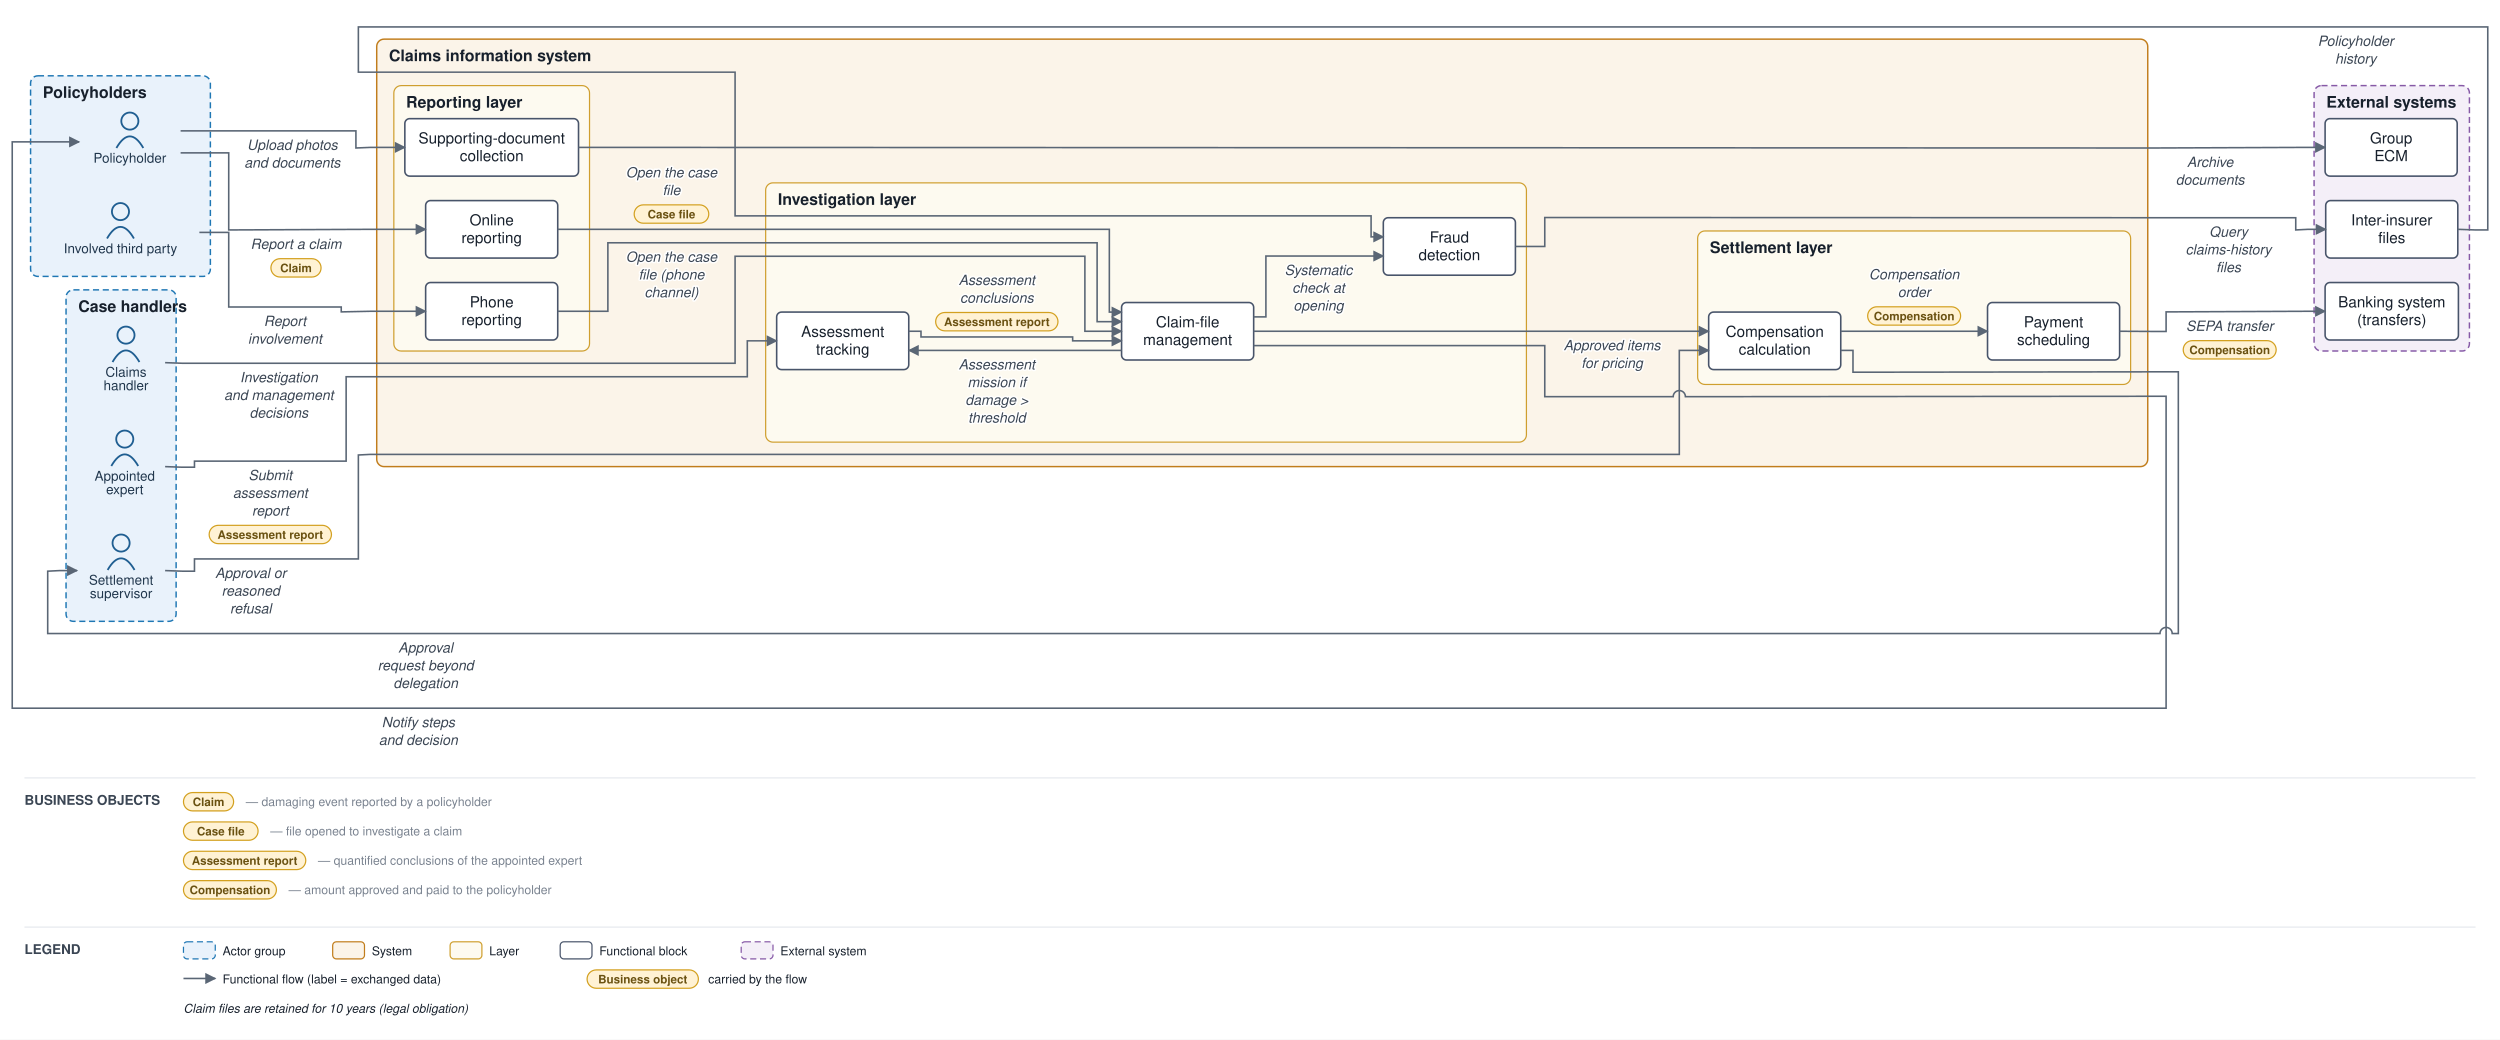
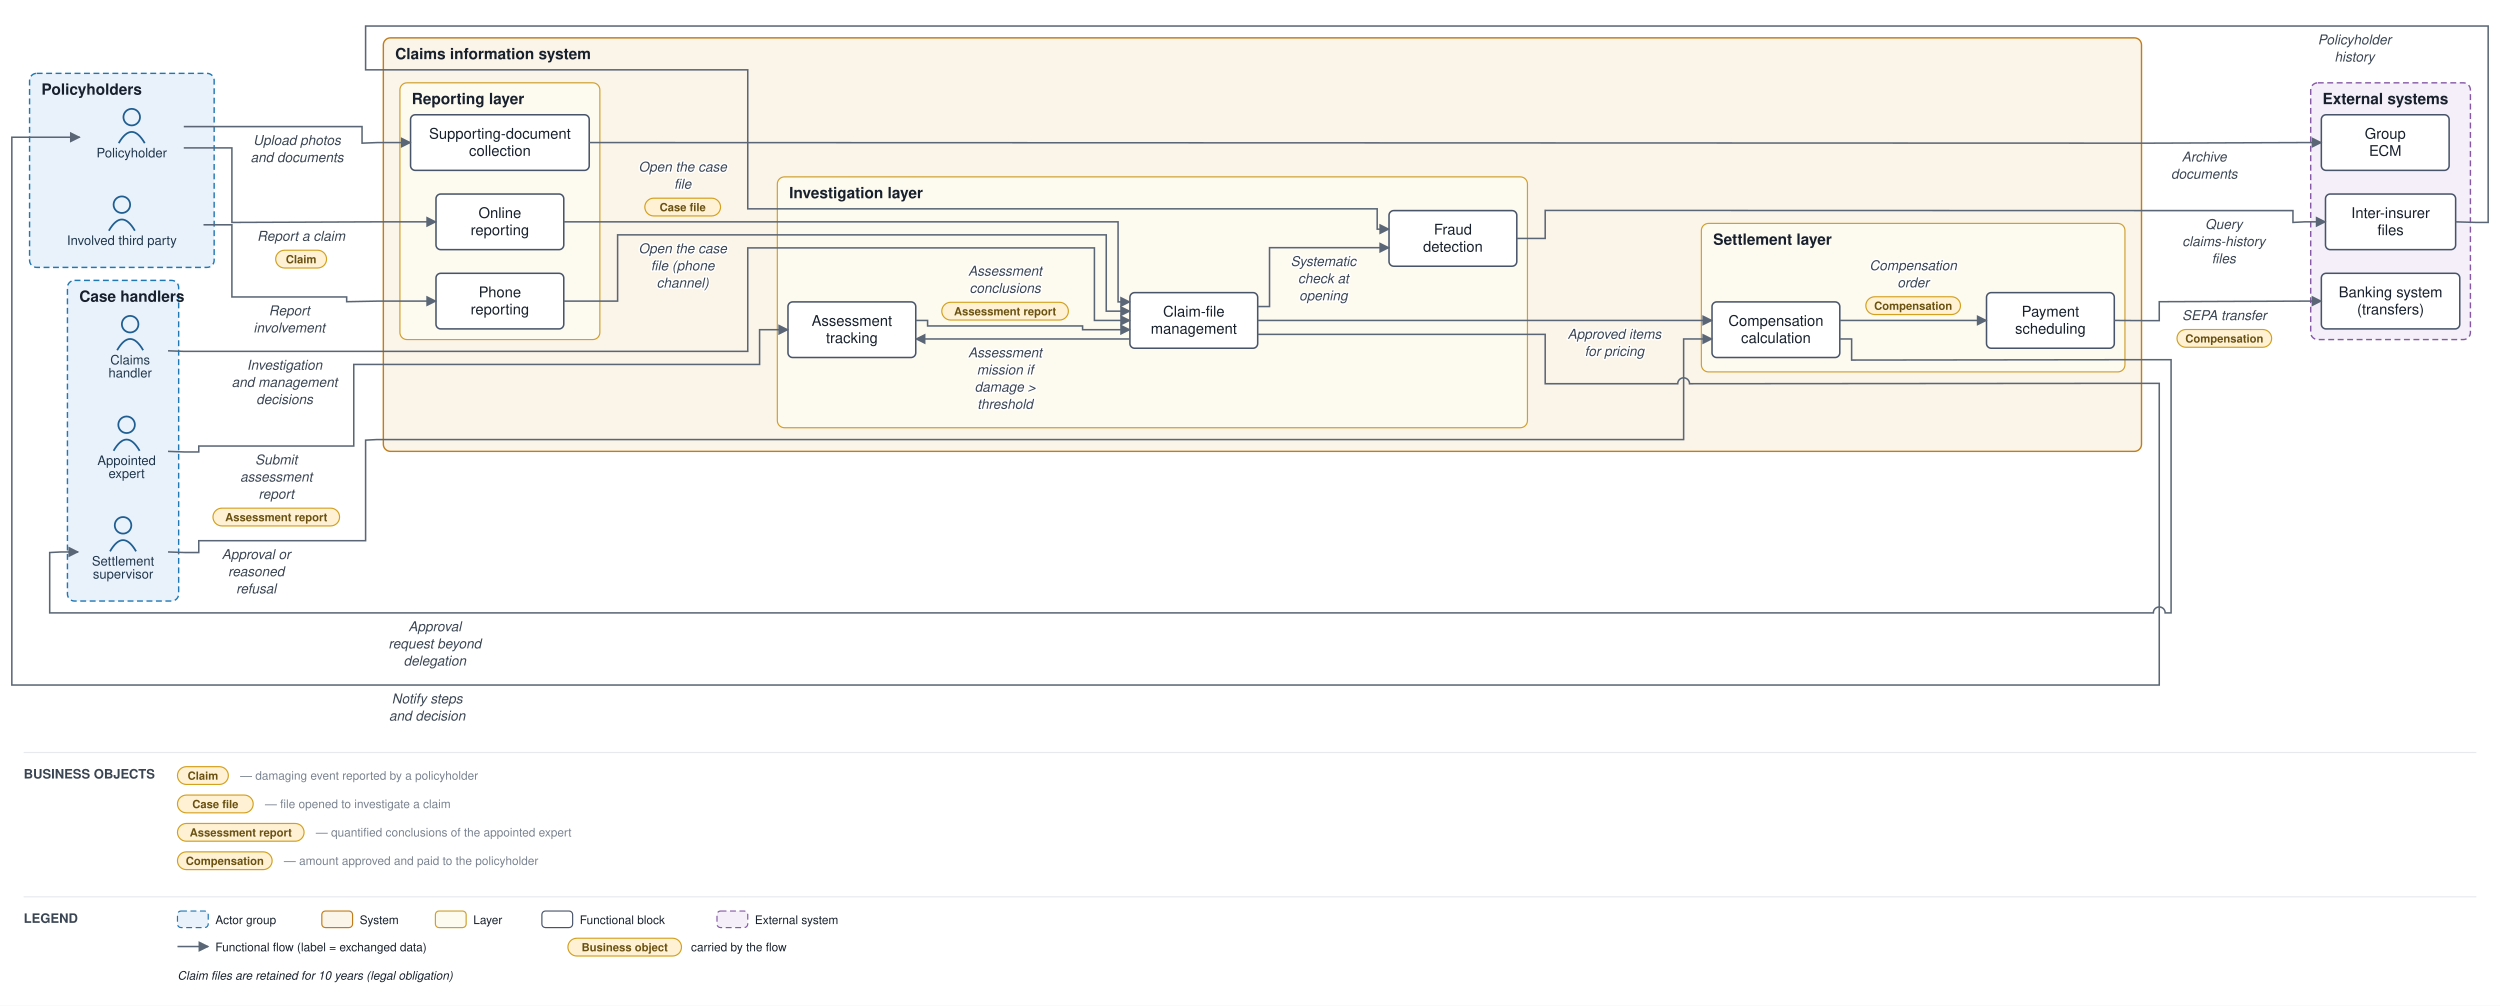
- <svg xmlns="http://www.w3.org/2000/svg" viewBox="0 0 2044 850" font-family="Helvetica,Arial,sans-serif">
+ <svg xmlns="http://www.w3.org/2000/svg" viewBox="0 0 2113 850" font-family="Helvetica,Arial,sans-serif">
  <defs>
    <marker id="arr" viewBox="0 0 10 10" refX="9" refY="5" markerWidth="7" markerHeight="7" orient="auto-start-reverse">
      <path d="M0,0 L10,5 L0,10 z" fill="#5a6675" />
    </marker>
  </defs>
-   <rect width="2044" height="850" fill="#ffffff" />
-   <rect x="25" y="62" width="147" height="164" rx="6" fill="#e9f2fb" stroke="#1f77b4" stroke-width="1.2" stroke-dasharray="5 3" />
+   <rect width="2113" height="850" fill="#ffffff" />
+   <rect x="25" y="62" width="156" height="164" rx="6" fill="#e9f2fb" stroke="#1f77b4" stroke-width="1.2" stroke-dasharray="5 3" />
  <text x="35" y="80" font-size="13" font-weight="bold" fill="#17202c">Policyholders</text>
-   <rect x="54" y="237" width="90" height="271" rx="6" fill="#e9f2fb" stroke="#1f77b4" stroke-width="1.2" stroke-dasharray="5 3" />
-   <text x="64" y="255" font-size="13" font-weight="bold" fill="#17202c">Case handlers</text>
-   <rect x="308" y="32" width="1448" height="349.5" rx="6" fill="#fbf4e9" stroke="#c17d1c" stroke-width="1.2" />
-   <text x="318" y="50" font-size="13" font-weight="bold" fill="#17202c">Claims information system</text>
-   <rect x="322" y="70" width="160" height="217" rx="6" fill="#fdfaf0" stroke="#cf9f2f" stroke-width="1" />
-   <text x="332" y="88" font-size="13" font-weight="bold" fill="#17202c">Reporting layer</text>
-   <rect x="626" y="149.5" width="622" height="212" rx="6" fill="#fdfaf0" stroke="#cf9f2f" stroke-width="1" />
-   <text x="636" y="167.5" font-size="13" font-weight="bold" fill="#17202c">Investigation layer</text>
-   <rect x="1388" y="188.833" width="354" height="125.5" rx="6" fill="#fdfaf0" stroke="#cf9f2f" stroke-width="1" />
-   <text x="1398" y="206.833" font-size="13" font-weight="bold" fill="#17202c">Settlement layer</text>
-   <rect x="1892" y="70" width="127" height="217" rx="6" fill="#f4eff8" stroke="#8659a6" stroke-width="1.2" stroke-dasharray="5 3" />
-   <text x="1902" y="88" font-size="13" font-weight="bold" fill="#17202c">External systems</text>
-   <circle cx="106.167" cy="99" r="7" fill="none" stroke="#1f5e91" stroke-width="1.5" />
-   <path d="M 95.167 121 q 11 -19 22 0" fill="none" stroke="#1f5e91" stroke-width="1.5" />
-   <text x="106.167" y="133" font-size="11" text-anchor="middle" fill="#20364c">Policyholder</text>
-   <circle cx="98.5" cy="173" r="7" fill="none" stroke="#1f5e91" stroke-width="1.5" />
-   <path d="M 87.5 195 q 11 -19 22 0" fill="none" stroke="#1f5e91" stroke-width="1.5" />
-   <text x="98.5" y="207" font-size="11" text-anchor="middle" fill="#20364c">Involved third party</text>
-   <circle cx="103" cy="274" r="7" fill="none" stroke="#1f5e91" stroke-width="1.5" />
-   <path d="M 92 296 q 11 -19 22 0" fill="none" stroke="#1f5e91" stroke-width="1.5" />
-   <text x="103" y="308" font-size="11" text-anchor="middle" fill="#20364c">Claims</text>
-   <text x="103" y="319" font-size="11" text-anchor="middle" fill="#20364c">handler</text>
-   <circle cx="102" cy="359" r="7" fill="none" stroke="#1f5e91" stroke-width="1.5" />
-   <path d="M 91 381 q 11 -19 22 0" fill="none" stroke="#1f5e91" stroke-width="1.5" />
-   <text x="102" y="393" font-size="11" text-anchor="middle" fill="#20364c">Appointed</text>
-   <text x="102" y="404" font-size="11" text-anchor="middle" fill="#20364c">expert</text>
-   <circle cx="99" cy="444" r="7" fill="none" stroke="#1f5e91" stroke-width="1.5" />
-   <path d="M 88 466 q 11 -19 22 0" fill="none" stroke="#1f5e91" stroke-width="1.5" />
-   <text x="99" y="478" font-size="11" text-anchor="middle" fill="#20364c">Settlement</text>
-   <text x="99" y="489" font-size="11" text-anchor="middle" fill="#20364c">supervisor</text>
-   <rect x="348" y="164" width="108" height="47" rx="4" fill="#ffffff" stroke="#48546a" stroke-width="1.3" />
-   <text x="402" y="184.25" font-size="12.5" text-anchor="middle" fill="#17202c">Online</text>
-   <text x="402" y="198.75" font-size="12.5" text-anchor="middle" fill="#17202c">reporting</text>
-   <rect x="348" y="231" width="108" height="47" rx="4" fill="#ffffff" stroke="#48546a" stroke-width="1.3" />
-   <text x="402" y="251.25" font-size="12.5" text-anchor="middle" fill="#17202c">Phone</text>
-   <text x="402" y="265.75" font-size="12.5" text-anchor="middle" fill="#17202c">reporting</text>
-   <rect x="331" y="97" width="142" height="47" rx="4" fill="#ffffff" stroke="#48546a" stroke-width="1.3" />
-   <text x="402" y="117.25" font-size="12.5" text-anchor="middle" fill="#17202c">Supporting-document</text>
-   <text x="402" y="131.75" font-size="12.5" text-anchor="middle" fill="#17202c">collection</text>
-   <rect x="917" y="247.333" width="108" height="47" rx="4" fill="#ffffff" stroke="#48546a" stroke-width="1.3" />
-   <text x="971" y="267.583" font-size="12.5" text-anchor="middle" fill="#17202c">Claim-file</text>
-   <text x="971" y="282.083" font-size="12.5" text-anchor="middle" fill="#17202c">management</text>
-   <rect x="635" y="255.167" width="108" height="47" rx="4" fill="#ffffff" stroke="#48546a" stroke-width="1.3" />
-   <text x="689" y="275.417" font-size="12.5" text-anchor="middle" fill="#17202c">Assessment</text>
-   <text x="689" y="289.917" font-size="12.5" text-anchor="middle" fill="#17202c">tracking</text>
-   <rect x="1131" y="178" width="108" height="47" rx="4" fill="#ffffff" stroke="#48546a" stroke-width="1.3" />
-   <text x="1185" y="198.25" font-size="12.5" text-anchor="middle" fill="#17202c">Fraud</text>
-   <text x="1185" y="212.75" font-size="12.5" text-anchor="middle" fill="#17202c">detection</text>
-   <rect x="1397" y="255.167" width="108" height="47" rx="4" fill="#ffffff" stroke="#48546a" stroke-width="1.3" />
-   <text x="1451" y="275.417" font-size="12.5" text-anchor="middle" fill="#17202c">Compensation</text>
-   <text x="1451" y="289.917" font-size="12.5" text-anchor="middle" fill="#17202c">calculation</text>
-   <rect x="1625" y="247.333" width="108" height="47" rx="4" fill="#ffffff" stroke="#48546a" stroke-width="1.3" />
-   <text x="1679" y="267.583" font-size="12.5" text-anchor="middle" fill="#17202c">Payment</text>
-   <text x="1679" y="282.083" font-size="12.5" text-anchor="middle" fill="#17202c">scheduling</text>
-   <rect x="1901" y="231" width="109" height="47" rx="4" fill="#ffffff" stroke="#48546a" stroke-width="1.3" />
-   <text x="1955.5" y="251.25" font-size="12.5" text-anchor="middle" fill="#17202c">Banking system</text>
-   <text x="1955.5" y="265.75" font-size="12.5" text-anchor="middle" fill="#17202c">(transfers)</text>
-   <rect x="1901.5" y="164" width="108" height="47" rx="4" fill="#ffffff" stroke="#48546a" stroke-width="1.3" />
-   <text x="1955.5" y="184.25" font-size="12.5" text-anchor="middle" fill="#17202c">Inter-insurer</text>
-   <text x="1955.5" y="198.75" font-size="12.5" text-anchor="middle" fill="#17202c">files</text>
-   <rect x="1901" y="97" width="108" height="47" rx="4" fill="#ffffff" stroke="#48546a" stroke-width="1.3" />
-   <text x="1955" y="117.25" font-size="12.5" text-anchor="middle" fill="#17202c">Group</text>
-   <text x="1955" y="131.75" font-size="12.5" text-anchor="middle" fill="#17202c">ECM</text>
-   <path d="M 147.667 125 L 187 125 L 187 188 L 303 187.5 L 348 187.5" fill="none" stroke="#5a6675" stroke-width="1.3" marker-end="url(#arr)" />
-   <text x="242" y="203.5" font-size="11.5" text-anchor="middle" fill="#3a4553" font-style="italic" stroke="#ffffff" stroke-width="2.5" paint-order="stroke" stroke-linejoin="round">Report a claim</text>
-   <rect x="221.5" y="211.5" width="41" height="15" rx="7.5" fill="#fff2d4" stroke="#d3a01f" stroke-width="1" />
-   <text x="242" y="222.5" font-size="9.5" text-anchor="middle" fill="#6a5111" font-weight="bold">Claim</text>
-   <path d="M 163 190 L 187 190 L 187 251 L 279 251 L 279 255 L 303 254.5 L 348 254.5" fill="none" stroke="#5a6675" stroke-width="1.3" marker-end="url(#arr)" />
-   <text x="233" y="266.5" font-size="11.5" text-anchor="middle" fill="#3a4553" font-style="italic" stroke="#ffffff" stroke-width="2.5" paint-order="stroke" stroke-linejoin="round">Report</text>
-   <text x="233" y="281" font-size="11.5" text-anchor="middle" fill="#3a4553" font-style="italic" stroke="#ffffff" stroke-width="2.5" paint-order="stroke" stroke-linejoin="round">involvement</text>
-   <path d="M 147.667 107 L 291 107 L 291 121 L 303 120.5 L 331 120.5" fill="none" stroke="#5a6675" stroke-width="1.3" marker-end="url(#arr)" />
-   <text x="239" y="122.5" font-size="11.5" text-anchor="middle" fill="#3a4553" font-style="italic" stroke="#ffffff" stroke-width="2.5" paint-order="stroke" stroke-linejoin="round">Upload photos</text>
-   <text x="239" y="137" font-size="11.5" text-anchor="middle" fill="#3a4553" font-style="italic" stroke="#ffffff" stroke-width="2.5" paint-order="stroke" stroke-linejoin="round">and documents</text>
-   <path d="M 473 120.5 L 1761 121 L 1887 120.5 L 1901 120.5" fill="none" stroke="#5a6675" stroke-width="1.3" marker-end="url(#arr)" />
-   <text x="1807" y="136.5" font-size="11.5" text-anchor="middle" fill="#3a4553" font-style="italic" stroke="#ffffff" stroke-width="2.5" paint-order="stroke" stroke-linejoin="round">Archive</text>
-   <text x="1807" y="151" font-size="11.5" text-anchor="middle" fill="#3a4553" font-style="italic" stroke="#ffffff" stroke-width="2.5" paint-order="stroke" stroke-linejoin="round">documents</text>
-   <path d="M 456 187.5 L 907 187.5 L 907 255.167 L 917 255.167" fill="none" stroke="#5a6675" stroke-width="1.3" marker-end="url(#arr)" />
-   <text x="549" y="145" font-size="11.5" text-anchor="middle" fill="#3a4553" font-style="italic" stroke="#ffffff" stroke-width="2.5" paint-order="stroke" stroke-linejoin="round">Open the case</text>
-   <text x="549" y="159.5" font-size="11.5" text-anchor="middle" fill="#3a4553" font-style="italic" stroke="#ffffff" stroke-width="2.5" paint-order="stroke" stroke-linejoin="round">file</text>
-   <rect x="518.5" y="167.5" width="61" height="15" rx="7.5" fill="#fff2d4" stroke="#d3a01f" stroke-width="1" />
-   <text x="549" y="178.5" font-size="9.5" text-anchor="middle" fill="#6a5111" font-weight="bold">Case file</text>
-   <path d="M 456 254.5 L 497 254.5 L 497 198.5 L 897 198.5 L 897 263 L 917 263" fill="none" stroke="#5a6675" stroke-width="1.3" marker-end="url(#arr)" />
-   <text x="549" y="214" font-size="11.5" text-anchor="middle" fill="#3a4553" font-style="italic" stroke="#ffffff" stroke-width="2.5" paint-order="stroke" stroke-linejoin="round">Open the case</text>
-   <text x="549" y="228.5" font-size="11.5" text-anchor="middle" fill="#3a4553" font-style="italic" stroke="#ffffff" stroke-width="2.5" paint-order="stroke" stroke-linejoin="round">file (phone</text>
-   <text x="549" y="243" font-size="11.5" text-anchor="middle" fill="#3a4553" font-style="italic" stroke="#ffffff" stroke-width="2.5" paint-order="stroke" stroke-linejoin="round">channel)</text>
-   <path d="M 1025 259.083 L 1035 259.083 L 1035 209.333 L 1131 209.333" fill="none" stroke="#5a6675" stroke-width="1.3" marker-end="url(#arr)" />
-   <text x="1078" y="224.833" font-size="11.5" text-anchor="middle" fill="#3a4553" font-style="italic" stroke="#ffffff" stroke-width="2.5" paint-order="stroke" stroke-linejoin="round">Systematic</text>
-   <text x="1078" y="239.333" font-size="11.5" text-anchor="middle" fill="#3a4553" font-style="italic" stroke="#ffffff" stroke-width="2.5" paint-order="stroke" stroke-linejoin="round">check at</text>
-   <text x="1078" y="253.833" font-size="11.5" text-anchor="middle" fill="#3a4553" font-style="italic" stroke="#ffffff" stroke-width="2.5" paint-order="stroke" stroke-linejoin="round">opening</text>
-   <path d="M 1239 201.5 L 1263 201.5 L 1263 177.833 L 1761 178 L 1877 178 L 1877 188 L 1887 187.5 L 1901.5 187.5" fill="none" stroke="#5a6675" stroke-width="1.3" marker-end="url(#arr)" />
-   <text x="1822" y="193.5" font-size="11.5" text-anchor="middle" fill="#3a4553" font-style="italic" stroke="#ffffff" stroke-width="2.5" paint-order="stroke" stroke-linejoin="round">Query</text>
-   <text x="1822" y="208" font-size="11.5" text-anchor="middle" fill="#3a4553" font-style="italic" stroke="#ffffff" stroke-width="2.5" paint-order="stroke" stroke-linejoin="round">claims-history</text>
-   <text x="1822" y="222.5" font-size="11.5" text-anchor="middle" fill="#3a4553" font-style="italic" stroke="#ffffff" stroke-width="2.5" paint-order="stroke" stroke-linejoin="round">files</text>
-   <path d="M 2009.5 187.5 L 2024 188 L 2034 188 L 2034 22 L 293 22 L 293 59 L 601 59 L 601 176.5 L 1121 176.5 L 1121 193.667 L 1131 193.667" fill="none" stroke="#5a6675" stroke-width="1.3" marker-end="url(#arr)" />
-   <text x="1926" y="37.5" font-size="11.5" text-anchor="middle" fill="#3a4553" font-style="italic" stroke="#ffffff" stroke-width="2.5" paint-order="stroke" stroke-linejoin="round">Policyholder</text>
-   <text x="1926" y="52" font-size="11.5" text-anchor="middle" fill="#3a4553" font-style="italic" stroke="#ffffff" stroke-width="2.5" paint-order="stroke" stroke-linejoin="round">history</text>
-   <path d="M 917 286.5 L 743 286.5" fill="none" stroke="#5a6675" stroke-width="1.3" marker-end="url(#arr)" />
-   <text x="815" y="302" font-size="11.5" text-anchor="middle" fill="#3a4553" font-style="italic" stroke="#ffffff" stroke-width="2.5" paint-order="stroke" stroke-linejoin="round">Assessment</text>
-   <text x="815" y="316.5" font-size="11.5" text-anchor="middle" fill="#3a4553" font-style="italic" stroke="#ffffff" stroke-width="2.5" paint-order="stroke" stroke-linejoin="round">mission if</text>
-   <text x="815" y="331" font-size="11.5" text-anchor="middle" fill="#3a4553" font-style="italic" stroke="#ffffff" stroke-width="2.5" paint-order="stroke" stroke-linejoin="round">damage &gt;</text>
-   <text x="815" y="345.5" font-size="11.5" text-anchor="middle" fill="#3a4553" font-style="italic" stroke="#ffffff" stroke-width="2.5" paint-order="stroke" stroke-linejoin="round">threshold</text>
-   <path d="M 135 381.5 L 149 382 L 159 382 L 159 377 L 283 377 L 283 308 L 611 308 L 611 278.667 L 635 278.667" fill="none" stroke="#5a6675" stroke-width="1.3" marker-end="url(#arr)" />
-   <text x="221" y="392.5" font-size="11.5" text-anchor="middle" fill="#3a4553" font-style="italic" stroke="#ffffff" stroke-width="2.5" paint-order="stroke" stroke-linejoin="round">Submit</text>
-   <text x="221" y="407" font-size="11.5" text-anchor="middle" fill="#3a4553" font-style="italic" stroke="#ffffff" stroke-width="2.5" paint-order="stroke" stroke-linejoin="round">assessment</text>
-   <text x="221" y="421.5" font-size="11.5" text-anchor="middle" fill="#3a4553" font-style="italic" stroke="#ffffff" stroke-width="2.5" paint-order="stroke" stroke-linejoin="round">report</text>
-   <rect x="171" y="429.5" width="100" height="15" rx="7.5" fill="#fff2d4" stroke="#d3a01f" stroke-width="1" />
-   <text x="221" y="440.5" font-size="9.5" text-anchor="middle" fill="#6a5111" font-weight="bold">Assessment report</text>
-   <path d="M 743 270.833 L 753 270.833 L 753 275.5 L 877 275.5 L 877 278.667 L 917 278.667" fill="none" stroke="#5a6675" stroke-width="1.3" marker-end="url(#arr)" />
-   <text x="815" y="233" font-size="11.5" text-anchor="middle" fill="#3a4553" font-style="italic" stroke="#ffffff" stroke-width="2.5" paint-order="stroke" stroke-linejoin="round">Assessment</text>
-   <text x="815" y="247.5" font-size="11.5" text-anchor="middle" fill="#3a4553" font-style="italic" stroke="#ffffff" stroke-width="2.5" paint-order="stroke" stroke-linejoin="round">conclusions</text>
-   <rect x="765" y="255.5" width="100" height="15" rx="7.5" fill="#fff2d4" stroke="#d3a01f" stroke-width="1" />
-   <text x="815" y="266.5" font-size="9.5" text-anchor="middle" fill="#6a5111" font-weight="bold">Assessment report</text>
-   <path d="M 135 296.5 L 149 297 L 601 297 L 601 209.5 L 887 209.5 L 887 270.833 L 917 270.833" fill="none" stroke="#5a6675" stroke-width="1.3" marker-end="url(#arr)" />
-   <text x="228" y="312.5" font-size="11.5" text-anchor="middle" fill="#3a4553" font-style="italic" stroke="#ffffff" stroke-width="2.5" paint-order="stroke" stroke-linejoin="round">Investigation</text>
-   <text x="228" y="327" font-size="11.5" text-anchor="middle" fill="#3a4553" font-style="italic" stroke="#ffffff" stroke-width="2.5" paint-order="stroke" stroke-linejoin="round">and management</text>
-   <text x="228" y="341.5" font-size="11.5" text-anchor="middle" fill="#3a4553" font-style="italic" stroke="#ffffff" stroke-width="2.5" paint-order="stroke" stroke-linejoin="round">decisions</text>
-   <path d="M 1025 270.833 L 1397 270.833" fill="none" stroke="#5a6675" stroke-width="1.3" marker-end="url(#arr)" />
-   <text x="1318" y="286.333" font-size="11.5" text-anchor="middle" fill="#3a4553" font-style="italic" stroke="#ffffff" stroke-width="2.5" paint-order="stroke" stroke-linejoin="round">Approved items</text>
-   <text x="1318" y="300.833" font-size="11.5" text-anchor="middle" fill="#3a4553" font-style="italic" stroke="#ffffff" stroke-width="2.5" paint-order="stroke" stroke-linejoin="round">for pricing</text>
-   <path d="M 1505 286.5 L 1515 286.5 L 1515 304.333 L 1761 304 L 1781 304 L 1781 518 L 1776 518 A 5 5 0 0 0 1766 518 L 39 518 L 39 467 L 49 466.5 L 63 466.5" fill="none" stroke="#5a6675" stroke-width="1.3" marker-end="url(#arr)" />
-   <text x="348" y="533.5" font-size="11.5" text-anchor="middle" fill="#3a4553" font-style="italic" stroke="#ffffff" stroke-width="2.5" paint-order="stroke" stroke-linejoin="round">Approval</text>
-   <text x="348" y="548" font-size="11.5" text-anchor="middle" fill="#3a4553" font-style="italic" stroke="#ffffff" stroke-width="2.5" paint-order="stroke" stroke-linejoin="round">request beyond</text>
-   <text x="348" y="562.5" font-size="11.5" text-anchor="middle" fill="#3a4553" font-style="italic" stroke="#ffffff" stroke-width="2.5" paint-order="stroke" stroke-linejoin="round">delegation</text>
-   <path d="M 135 466.5 L 149 467 L 159 467 L 159 457 L 293 457 L 293 372 L 303 371.5 L 1373 371.5 L 1373 286.5 L 1397 286.5" fill="none" stroke="#5a6675" stroke-width="1.3" marker-end="url(#arr)" />
-   <text x="205" y="472.5" font-size="11.5" text-anchor="middle" fill="#3a4553" font-style="italic" stroke="#ffffff" stroke-width="2.5" paint-order="stroke" stroke-linejoin="round">Approval or</text>
-   <text x="205" y="487" font-size="11.5" text-anchor="middle" fill="#3a4553" font-style="italic" stroke="#ffffff" stroke-width="2.5" paint-order="stroke" stroke-linejoin="round">reasoned</text>
-   <text x="205" y="501.5" font-size="11.5" text-anchor="middle" fill="#3a4553" font-style="italic" stroke="#ffffff" stroke-width="2.5" paint-order="stroke" stroke-linejoin="round">refusal</text>
-   <path d="M 1505 270.833 L 1625 270.833" fill="none" stroke="#5a6675" stroke-width="1.3" marker-end="url(#arr)" />
-   <text x="1565" y="228.333" font-size="11.5" text-anchor="middle" fill="#3a4553" font-style="italic" stroke="#ffffff" stroke-width="2.5" paint-order="stroke" stroke-linejoin="round">Compensation</text>
-   <text x="1565" y="242.833" font-size="11.5" text-anchor="middle" fill="#3a4553" font-style="italic" stroke="#ffffff" stroke-width="2.5" paint-order="stroke" stroke-linejoin="round">order</text>
-   <rect x="1527" y="250.833" width="76" height="15" rx="7.5" fill="#fff2d4" stroke="#d3a01f" stroke-width="1" />
-   <text x="1565" y="261.833" font-size="9.5" text-anchor="middle" fill="#6a5111" font-weight="bold">Compensation</text>
-   <path d="M 1733 270.833 L 1761 271 L 1771 271 L 1771 255 L 1887 254.5 L 1901 254.5" fill="none" stroke="#5a6675" stroke-width="1.3" marker-end="url(#arr)" />
-   <text x="1823" y="270.5" font-size="11.5" text-anchor="middle" fill="#3a4553" font-style="italic" stroke="#ffffff" stroke-width="2.5" paint-order="stroke" stroke-linejoin="round">SEPA transfer</text>
-   <rect x="1785" y="278.5" width="76" height="15" rx="7.5" fill="#fff2d4" stroke="#d3a01f" stroke-width="1" />
-   <text x="1823" y="289.5" font-size="9.5" text-anchor="middle" fill="#6a5111" font-weight="bold">Compensation</text>
-   <path d="M 1025 282.583 L 1263 282.583 L 1263 324.333 L 1368 324.333 A 5 5 0 0 1 1378 324.333 L 1761 324 L 1771 324 L 1771 579 L 10 579 L 10 116 L 64.667 116" fill="none" stroke="#5a6675" stroke-width="1.3" marker-end="url(#arr)" />
-   <text x="342" y="594.5" font-size="11.5" text-anchor="middle" fill="#3a4553" font-style="italic" stroke="#ffffff" stroke-width="2.5" paint-order="stroke" stroke-linejoin="round">Notify steps</text>
-   <text x="342" y="609" font-size="11.5" text-anchor="middle" fill="#3a4553" font-style="italic" stroke="#ffffff" stroke-width="2.5" paint-order="stroke" stroke-linejoin="round">and decision</text>
-   <line x1="20" y1="636" x2="2024" y2="636" stroke="#e6e9ee" stroke-width="1" />
+   <rect x="57" y="237" width="94" height="271" rx="6" fill="#e9f2fb" stroke="#1f77b4" stroke-width="1.2" stroke-dasharray="5 3" />
+   <text x="67" y="255" font-size="13" font-weight="bold" fill="#17202c">Case handlers</text>
+   <rect x="324" y="32" width="1486" height="349.5" rx="6" fill="#fbf4e9" stroke="#c17d1c" stroke-width="1.2" />
+   <text x="334" y="50" font-size="13" font-weight="bold" fill="#17202c">Claims information system</text>
+   <rect x="338" y="70" width="169" height="217" rx="6" fill="#fdfaf0" stroke="#cf9f2f" stroke-width="1" />
+   <text x="348" y="88" font-size="13" font-weight="bold" fill="#17202c">Reporting layer</text>
+   <rect x="657" y="149.5" width="634" height="212" rx="6" fill="#fdfaf0" stroke="#cf9f2f" stroke-width="1" />
+   <text x="667" y="167.5" font-size="13" font-weight="bold" fill="#17202c">Investigation layer</text>
+   <rect x="1438" y="188.833" width="358" height="125.5" rx="6" fill="#fdfaf0" stroke="#cf9f2f" stroke-width="1" />
+   <text x="1448" y="206.833" font-size="13" font-weight="bold" fill="#17202c">Settlement layer</text>
+   <rect x="1953" y="70" width="135" height="217" rx="6" fill="#f4eff8" stroke="#8659a6" stroke-width="1.2" stroke-dasharray="5 3" />
+   <text x="1963" y="88" font-size="13" font-weight="bold" fill="#17202c">External systems</text>
+   <circle cx="111.333" cy="99" r="7" fill="none" stroke="#1f5e91" stroke-width="1.5" />
+   <path d="M 100.333 121 q 11 -19 22 0" fill="none" stroke="#1f5e91" stroke-width="1.5" />
+   <text x="111.333" y="133" font-size="11" text-anchor="middle" fill="#20364c">Policyholder</text>
+   <circle cx="103" cy="173" r="7" fill="none" stroke="#1f5e91" stroke-width="1.5" />
+   <path d="M 92 195 q 11 -19 22 0" fill="none" stroke="#1f5e91" stroke-width="1.5" />
+   <text x="103" y="207" font-size="11" text-anchor="middle" fill="#20364c">Involved third party</text>
+   <circle cx="110" cy="274" r="7" fill="none" stroke="#1f5e91" stroke-width="1.5" />
+   <path d="M 99 296 q 11 -19 22 0" fill="none" stroke="#1f5e91" stroke-width="1.5" />
+   <text x="110" y="308" font-size="11" text-anchor="middle" fill="#20364c">Claims</text>
+   <text x="110" y="319" font-size="11" text-anchor="middle" fill="#20364c">handler</text>
+   <circle cx="107" cy="359" r="7" fill="none" stroke="#1f5e91" stroke-width="1.5" />
+   <path d="M 96 381 q 11 -19 22 0" fill="none" stroke="#1f5e91" stroke-width="1.5" />
+   <text x="107" y="393" font-size="11" text-anchor="middle" fill="#20364c">Appointed</text>
+   <text x="107" y="404" font-size="11" text-anchor="middle" fill="#20364c">expert</text>
+   <circle cx="104" cy="444" r="7" fill="none" stroke="#1f5e91" stroke-width="1.5" />
+   <path d="M 93 466 q 11 -19 22 0" fill="none" stroke="#1f5e91" stroke-width="1.5" />
+   <text x="104" y="478" font-size="11" text-anchor="middle" fill="#20364c">Settlement</text>
+   <text x="104" y="489" font-size="11" text-anchor="middle" fill="#20364c">supervisor</text>
+   <rect x="368.5" y="164" width="108" height="47" rx="4" fill="#ffffff" stroke="#48546a" stroke-width="1.3" />
+   <text x="422.5" y="184.25" font-size="12.5" text-anchor="middle" fill="#17202c">Online</text>
+   <text x="422.5" y="198.75" font-size="12.5" text-anchor="middle" fill="#17202c">reporting</text>
+   <rect x="368.5" y="231" width="108" height="47" rx="4" fill="#ffffff" stroke="#48546a" stroke-width="1.3" />
+   <text x="422.5" y="251.25" font-size="12.5" text-anchor="middle" fill="#17202c">Phone</text>
+   <text x="422.5" y="265.75" font-size="12.5" text-anchor="middle" fill="#17202c">reporting</text>
+   <rect x="347" y="97" width="151" height="47" rx="4" fill="#ffffff" stroke="#48546a" stroke-width="1.3" />
+   <text x="422.5" y="117.25" font-size="12.5" text-anchor="middle" fill="#17202c">Supporting-document</text>
+   <text x="422.5" y="131.75" font-size="12.5" text-anchor="middle" fill="#17202c">collection</text>
+   <rect x="955" y="247.333" width="108" height="47" rx="4" fill="#ffffff" stroke="#48546a" stroke-width="1.3" />
+   <text x="1009" y="267.583" font-size="12.5" text-anchor="middle" fill="#17202c">Claim-file</text>
+   <text x="1009" y="282.083" font-size="12.5" text-anchor="middle" fill="#17202c">management</text>
+   <rect x="666" y="255.167" width="108" height="47" rx="4" fill="#ffffff" stroke="#48546a" stroke-width="1.3" />
+   <text x="720" y="275.417" font-size="12.5" text-anchor="middle" fill="#17202c">Assessment</text>
+   <text x="720" y="289.917" font-size="12.5" text-anchor="middle" fill="#17202c">tracking</text>
+   <rect x="1174" y="178" width="108" height="47" rx="4" fill="#ffffff" stroke="#48546a" stroke-width="1.3" />
+   <text x="1228" y="198.25" font-size="12.5" text-anchor="middle" fill="#17202c">Fraud</text>
+   <text x="1228" y="212.75" font-size="12.5" text-anchor="middle" fill="#17202c">detection</text>
+   <rect x="1447" y="255.167" width="108" height="47" rx="4" fill="#ffffff" stroke="#48546a" stroke-width="1.3" />
+   <text x="1501" y="275.417" font-size="12.5" text-anchor="middle" fill="#17202c">Compensation</text>
+   <text x="1501" y="289.917" font-size="12.5" text-anchor="middle" fill="#17202c">calculation</text>
+   <rect x="1679" y="247.333" width="108" height="47" rx="4" fill="#ffffff" stroke="#48546a" stroke-width="1.3" />
+   <text x="1733" y="267.583" font-size="12.5" text-anchor="middle" fill="#17202c">Payment</text>
+   <text x="1733" y="282.083" font-size="12.5" text-anchor="middle" fill="#17202c">scheduling</text>
+   <rect x="1962" y="231" width="117" height="47" rx="4" fill="#ffffff" stroke="#48546a" stroke-width="1.3" />
+   <text x="2020.5" y="251.25" font-size="12.5" text-anchor="middle" fill="#17202c">Banking system</text>
+   <text x="2020.5" y="265.75" font-size="12.5" text-anchor="middle" fill="#17202c">(transfers)</text>
+   <rect x="1965.5" y="164" width="110" height="47" rx="4" fill="#ffffff" stroke="#48546a" stroke-width="1.3" />
+   <text x="2020.5" y="184.25" font-size="12.5" text-anchor="middle" fill="#17202c">Inter-insurer</text>
+   <text x="2020.5" y="198.75" font-size="12.5" text-anchor="middle" fill="#17202c">files</text>
+   <rect x="1962" y="97" width="108" height="47" rx="4" fill="#ffffff" stroke="#48546a" stroke-width="1.3" />
+   <text x="2016" y="117.25" font-size="12.5" text-anchor="middle" fill="#17202c">Group</text>
+   <text x="2016" y="131.75" font-size="12.5" text-anchor="middle" fill="#17202c">ECM</text>
+   <path d="M 155.333 125 L 196 125 L 196 188 L 319 187.5 L 368.5 187.5" fill="none" stroke="#5a6675" stroke-width="1.3" marker-end="url(#arr)" />
+   <text x="254.5" y="203.5" font-size="11.5" text-anchor="middle" fill="#3a4553" font-style="italic" stroke="#ffffff" stroke-width="2.5" paint-order="stroke" stroke-linejoin="round">Report a claim</text>
+   <rect x="233" y="211.5" width="43" height="15" rx="7.5" fill="#fff2d4" stroke="#d3a01f" stroke-width="1" />
+   <text x="254.5" y="222.5" font-size="9.5" text-anchor="middle" fill="#6a5111" font-weight="bold">Claim</text>
+   <path d="M 172 190 L 196 190 L 196 251 L 293 251 L 293 255 L 319 254.5 L 368.5 254.5" fill="none" stroke="#5a6675" stroke-width="1.3" marker-end="url(#arr)" />
+   <text x="244.5" y="266.5" font-size="11.5" text-anchor="middle" fill="#3a4553" font-style="italic" stroke="#ffffff" stroke-width="2.5" paint-order="stroke" stroke-linejoin="round">Report</text>
+   <text x="244.5" y="281" font-size="11.5" text-anchor="middle" fill="#3a4553" font-style="italic" stroke="#ffffff" stroke-width="2.5" paint-order="stroke" stroke-linejoin="round">involvement</text>
+   <path d="M 155.333 107 L 306 107 L 306 121 L 319 120.5 L 347 120.5" fill="none" stroke="#5a6675" stroke-width="1.3" marker-end="url(#arr)" />
+   <text x="251" y="122.5" font-size="11.5" text-anchor="middle" fill="#3a4553" font-style="italic" stroke="#ffffff" stroke-width="2.5" paint-order="stroke" stroke-linejoin="round">Upload photos</text>
+   <text x="251" y="137" font-size="11.5" text-anchor="middle" fill="#3a4553" font-style="italic" stroke="#ffffff" stroke-width="2.5" paint-order="stroke" stroke-linejoin="round">and documents</text>
+   <path d="M 498 120.5 L 1815 121 L 1948 120.5 L 1962 120.5" fill="none" stroke="#5a6675" stroke-width="1.3" marker-end="url(#arr)" />
+   <text x="1863" y="136.5" font-size="11.5" text-anchor="middle" fill="#3a4553" font-style="italic" stroke="#ffffff" stroke-width="2.5" paint-order="stroke" stroke-linejoin="round">Archive</text>
+   <text x="1863" y="151" font-size="11.5" text-anchor="middle" fill="#3a4553" font-style="italic" stroke="#ffffff" stroke-width="2.5" paint-order="stroke" stroke-linejoin="round">documents</text>
+   <path d="M 476.5 187.5 L 945 187.5 L 945 255.167 L 955 255.167" fill="none" stroke="#5a6675" stroke-width="1.3" marker-end="url(#arr)" />
+   <text x="577" y="145" font-size="11.5" text-anchor="middle" fill="#3a4553" font-style="italic" stroke="#ffffff" stroke-width="2.5" paint-order="stroke" stroke-linejoin="round">Open the case</text>
+   <text x="577" y="159.5" font-size="11.5" text-anchor="middle" fill="#3a4553" font-style="italic" stroke="#ffffff" stroke-width="2.5" paint-order="stroke" stroke-linejoin="round">file</text>
+   <rect x="545" y="167.5" width="64" height="15" rx="7.5" fill="#fff2d4" stroke="#d3a01f" stroke-width="1" />
+   <text x="577" y="178.5" font-size="9.5" text-anchor="middle" fill="#6a5111" font-weight="bold">Case file</text>
+   <path d="M 476.5 254.5 L 522 254.5 L 522 198.5 L 935 198.5 L 935 263 L 955 263" fill="none" stroke="#5a6675" stroke-width="1.3" marker-end="url(#arr)" />
+   <text x="577" y="214" font-size="11.5" text-anchor="middle" fill="#3a4553" font-style="italic" stroke="#ffffff" stroke-width="2.5" paint-order="stroke" stroke-linejoin="round">Open the case</text>
+   <text x="577" y="228.5" font-size="11.5" text-anchor="middle" fill="#3a4553" font-style="italic" stroke="#ffffff" stroke-width="2.5" paint-order="stroke" stroke-linejoin="round">file (phone</text>
+   <text x="577" y="243" font-size="11.5" text-anchor="middle" fill="#3a4553" font-style="italic" stroke="#ffffff" stroke-width="2.5" paint-order="stroke" stroke-linejoin="round">channel)</text>
+   <path d="M 1063 259.083 L 1073 259.083 L 1073 209.333 L 1174 209.333" fill="none" stroke="#5a6675" stroke-width="1.3" marker-end="url(#arr)" />
+   <text x="1118.5" y="224.833" font-size="11.5" text-anchor="middle" fill="#3a4553" font-style="italic" stroke="#ffffff" stroke-width="2.5" paint-order="stroke" stroke-linejoin="round">Systematic</text>
+   <text x="1118.5" y="239.333" font-size="11.5" text-anchor="middle" fill="#3a4553" font-style="italic" stroke="#ffffff" stroke-width="2.5" paint-order="stroke" stroke-linejoin="round">check at</text>
+   <text x="1118.5" y="253.833" font-size="11.5" text-anchor="middle" fill="#3a4553" font-style="italic" stroke="#ffffff" stroke-width="2.5" paint-order="stroke" stroke-linejoin="round">opening</text>
+   <path d="M 1282 201.5 L 1306 201.5 L 1306 177.833 L 1815 178 L 1938 178 L 1938 188 L 1948 187.5 L 1965.5 187.5" fill="none" stroke="#5a6675" stroke-width="1.3" marker-end="url(#arr)" />
+   <text x="1879.5" y="193.5" font-size="11.5" text-anchor="middle" fill="#3a4553" font-style="italic" stroke="#ffffff" stroke-width="2.5" paint-order="stroke" stroke-linejoin="round">Query</text>
+   <text x="1879.5" y="208" font-size="11.5" text-anchor="middle" fill="#3a4553" font-style="italic" stroke="#ffffff" stroke-width="2.5" paint-order="stroke" stroke-linejoin="round">claims-history</text>
+   <text x="1879.5" y="222.5" font-size="11.5" text-anchor="middle" fill="#3a4553" font-style="italic" stroke="#ffffff" stroke-width="2.5" paint-order="stroke" stroke-linejoin="round">files</text>
+   <path d="M 2075.5 187.5 L 2093 188 L 2103 188 L 2103 22 L 309 22 L 309 59 L 632 59 L 632 176.5 L 1164 176.5 L 1164 193.667 L 1174 193.667" fill="none" stroke="#5a6675" stroke-width="1.3" marker-end="url(#arr)" />
+   <text x="1990" y="37.5" font-size="11.5" text-anchor="middle" fill="#3a4553" font-style="italic" stroke="#ffffff" stroke-width="2.5" paint-order="stroke" stroke-linejoin="round">Policyholder</text>
+   <text x="1990" y="52" font-size="11.5" text-anchor="middle" fill="#3a4553" font-style="italic" stroke="#ffffff" stroke-width="2.5" paint-order="stroke" stroke-linejoin="round">history</text>
+   <path d="M 955 286.5 L 774 286.5" fill="none" stroke="#5a6675" stroke-width="1.3" marker-end="url(#arr)" />
+   <text x="849.5" y="302" font-size="11.5" text-anchor="middle" fill="#3a4553" font-style="italic" stroke="#ffffff" stroke-width="2.5" paint-order="stroke" stroke-linejoin="round">Assessment</text>
+   <text x="849.5" y="316.5" font-size="11.5" text-anchor="middle" fill="#3a4553" font-style="italic" stroke="#ffffff" stroke-width="2.5" paint-order="stroke" stroke-linejoin="round">mission if</text>
+   <text x="849.5" y="331" font-size="11.5" text-anchor="middle" fill="#3a4553" font-style="italic" stroke="#ffffff" stroke-width="2.5" paint-order="stroke" stroke-linejoin="round">damage &gt;</text>
+   <text x="849.5" y="345.5" font-size="11.5" text-anchor="middle" fill="#3a4553" font-style="italic" stroke="#ffffff" stroke-width="2.5" paint-order="stroke" stroke-linejoin="round">threshold</text>
+   <path d="M 142 381.5 L 156 382 L 168 382 L 168 377 L 299 377 L 299 308 L 642 308 L 642 278.667 L 666 278.667" fill="none" stroke="#5a6675" stroke-width="1.3" marker-end="url(#arr)" />
+   <text x="233.5" y="392.5" font-size="11.5" text-anchor="middle" fill="#3a4553" font-style="italic" stroke="#ffffff" stroke-width="2.5" paint-order="stroke" stroke-linejoin="round">Submit</text>
+   <text x="233.5" y="407" font-size="11.5" text-anchor="middle" fill="#3a4553" font-style="italic" stroke="#ffffff" stroke-width="2.5" paint-order="stroke" stroke-linejoin="round">assessment</text>
+   <text x="233.5" y="421.5" font-size="11.5" text-anchor="middle" fill="#3a4553" font-style="italic" stroke="#ffffff" stroke-width="2.5" paint-order="stroke" stroke-linejoin="round">report</text>
+   <rect x="180" y="429.5" width="107" height="15" rx="7.5" fill="#fff2d4" stroke="#d3a01f" stroke-width="1" />
+   <text x="233.5" y="440.5" font-size="9.5" text-anchor="middle" fill="#6a5111" font-weight="bold">Assessment report</text>
+   <path d="M 774 270.833 L 784 270.833 L 784 275.5 L 915 275.5 L 915 278.667 L 955 278.667" fill="none" stroke="#5a6675" stroke-width="1.3" marker-end="url(#arr)" />
+   <text x="849.5" y="233" font-size="11.5" text-anchor="middle" fill="#3a4553" font-style="italic" stroke="#ffffff" stroke-width="2.5" paint-order="stroke" stroke-linejoin="round">Assessment</text>
+   <text x="849.5" y="247.5" font-size="11.5" text-anchor="middle" fill="#3a4553" font-style="italic" stroke="#ffffff" stroke-width="2.5" paint-order="stroke" stroke-linejoin="round">conclusions</text>
+   <rect x="796" y="255.5" width="107" height="15" rx="7.5" fill="#fff2d4" stroke="#d3a01f" stroke-width="1" />
+   <text x="849.5" y="266.5" font-size="9.5" text-anchor="middle" fill="#6a5111" font-weight="bold">Assessment report</text>
+   <path d="M 142 296.5 L 156 297 L 632 297 L 632 209.5 L 925 209.5 L 925 270.833 L 955 270.833" fill="none" stroke="#5a6675" stroke-width="1.3" marker-end="url(#arr)" />
+   <text x="240.5" y="312.5" font-size="11.5" text-anchor="middle" fill="#3a4553" font-style="italic" stroke="#ffffff" stroke-width="2.5" paint-order="stroke" stroke-linejoin="round">Investigation</text>
+   <text x="240.5" y="327" font-size="11.5" text-anchor="middle" fill="#3a4553" font-style="italic" stroke="#ffffff" stroke-width="2.5" paint-order="stroke" stroke-linejoin="round">and management</text>
+   <text x="240.5" y="341.5" font-size="11.5" text-anchor="middle" fill="#3a4553" font-style="italic" stroke="#ffffff" stroke-width="2.5" paint-order="stroke" stroke-linejoin="round">decisions</text>
+   <path d="M 1063 270.833 L 1447 270.833" fill="none" stroke="#5a6675" stroke-width="1.3" marker-end="url(#arr)" />
+   <text x="1364.5" y="286.333" font-size="11.5" text-anchor="middle" fill="#3a4553" font-style="italic" stroke="#ffffff" stroke-width="2.5" paint-order="stroke" stroke-linejoin="round">Approved items</text>
+   <text x="1364.5" y="300.833" font-size="11.5" text-anchor="middle" fill="#3a4553" font-style="italic" stroke="#ffffff" stroke-width="2.5" paint-order="stroke" stroke-linejoin="round">for pricing</text>
+   <path d="M 1555 286.5 L 1565 286.5 L 1565 304.333 L 1815 304 L 1835 304 L 1835 518 L 1830 518 A 5 5 0 0 0 1820 518 L 42 518 L 42 467 L 52 466.5 L 66 466.5" fill="none" stroke="#5a6675" stroke-width="1.3" marker-end="url(#arr)" />
+   <text x="367.5" y="533.5" font-size="11.5" text-anchor="middle" fill="#3a4553" font-style="italic" stroke="#ffffff" stroke-width="2.5" paint-order="stroke" stroke-linejoin="round">Approval</text>
+   <text x="367.5" y="548" font-size="11.5" text-anchor="middle" fill="#3a4553" font-style="italic" stroke="#ffffff" stroke-width="2.5" paint-order="stroke" stroke-linejoin="round">request beyond</text>
+   <text x="367.5" y="562.5" font-size="11.5" text-anchor="middle" fill="#3a4553" font-style="italic" stroke="#ffffff" stroke-width="2.5" paint-order="stroke" stroke-linejoin="round">delegation</text>
+   <path d="M 142 466.5 L 156 467 L 168 467 L 168 457 L 309 457 L 309 372 L 319 371.5 L 1423 371.5 L 1423 286.5 L 1447 286.5" fill="none" stroke="#5a6675" stroke-width="1.3" marker-end="url(#arr)" />
+   <text x="216.5" y="472.5" font-size="11.5" text-anchor="middle" fill="#3a4553" font-style="italic" stroke="#ffffff" stroke-width="2.5" paint-order="stroke" stroke-linejoin="round">Approval or</text>
+   <text x="216.5" y="487" font-size="11.5" text-anchor="middle" fill="#3a4553" font-style="italic" stroke="#ffffff" stroke-width="2.5" paint-order="stroke" stroke-linejoin="round">reasoned</text>
+   <text x="216.5" y="501.5" font-size="11.5" text-anchor="middle" fill="#3a4553" font-style="italic" stroke="#ffffff" stroke-width="2.5" paint-order="stroke" stroke-linejoin="round">refusal</text>
+   <path d="M 1555 270.833 L 1679 270.833" fill="none" stroke="#5a6675" stroke-width="1.3" marker-end="url(#arr)" />
+   <text x="1617" y="228.333" font-size="11.5" text-anchor="middle" fill="#3a4553" font-style="italic" stroke="#ffffff" stroke-width="2.5" paint-order="stroke" stroke-linejoin="round">Compensation</text>
+   <text x="1617" y="242.833" font-size="11.5" text-anchor="middle" fill="#3a4553" font-style="italic" stroke="#ffffff" stroke-width="2.5" paint-order="stroke" stroke-linejoin="round">order</text>
+   <rect x="1577" y="250.833" width="80" height="15" rx="7.5" fill="#fff2d4" stroke="#d3a01f" stroke-width="1" />
+   <text x="1617" y="261.833" font-size="9.5" text-anchor="middle" fill="#6a5111" font-weight="bold">Compensation</text>
+   <path d="M 1787 270.833 L 1815 271 L 1825 271 L 1825 255 L 1948 254.5 L 1962 254.5" fill="none" stroke="#5a6675" stroke-width="1.3" marker-end="url(#arr)" />
+   <text x="1880" y="270.5" font-size="11.5" text-anchor="middle" fill="#3a4553" font-style="italic" stroke="#ffffff" stroke-width="2.5" paint-order="stroke" stroke-linejoin="round">SEPA transfer</text>
+   <rect x="1840" y="278.5" width="80" height="15" rx="7.5" fill="#fff2d4" stroke="#d3a01f" stroke-width="1" />
+   <text x="1880" y="289.5" font-size="9.5" text-anchor="middle" fill="#6a5111" font-weight="bold">Compensation</text>
+   <path d="M 1063 282.583 L 1306 282.583 L 1306 324.333 L 1418 324.333 A 5 5 0 0 1 1428 324.333 L 1815 324 L 1825 324 L 1825 579 L 10 579 L 10 116 L 67.333 116" fill="none" stroke="#5a6675" stroke-width="1.3" marker-end="url(#arr)" />
+   <text x="361" y="594.5" font-size="11.5" text-anchor="middle" fill="#3a4553" font-style="italic" stroke="#ffffff" stroke-width="2.5" paint-order="stroke" stroke-linejoin="round">Notify steps</text>
+   <text x="361" y="609" font-size="11.5" text-anchor="middle" fill="#3a4553" font-style="italic" stroke="#ffffff" stroke-width="2.5" paint-order="stroke" stroke-linejoin="round">and decision</text>
+   <line x1="20" y1="636" x2="2093" y2="636" stroke="#e6e9ee" stroke-width="1" />
  <text x="20" y="658" font-size="11" font-weight="bold" fill="#3a4553">BUSINESS OBJECTS</text>
-   <rect x="150" y="648" width="41" height="15" rx="7.5" fill="#fff2d4" stroke="#d3a01f" />
-   <text x="170.5" y="659" font-size="9.5" text-anchor="middle" fill="#6a5111" font-weight="bold">Claim</text>
-   <text x="201" y="659" font-size="10" fill="#79828f">— damaging event reported by a policyholder</text>
-   <rect x="150" y="672" width="61" height="15" rx="7.5" fill="#fff2d4" stroke="#d3a01f" />
-   <text x="180.5" y="683" font-size="9.5" text-anchor="middle" fill="#6a5111" font-weight="bold">Case file</text>
-   <text x="221" y="683" font-size="10" fill="#79828f">— file opened to investigate a claim</text>
-   <rect x="150" y="696" width="100" height="15" rx="7.5" fill="#fff2d4" stroke="#d3a01f" />
-   <text x="200" y="707" font-size="9.5" text-anchor="middle" fill="#6a5111" font-weight="bold">Assessment report</text>
-   <text x="260" y="707" font-size="10" fill="#79828f">— quantified conclusions of the appointed expert</text>
-   <rect x="150" y="720" width="76" height="15" rx="7.5" fill="#fff2d4" stroke="#d3a01f" />
-   <text x="188" y="731" font-size="9.5" text-anchor="middle" fill="#6a5111" font-weight="bold">Compensation</text>
-   <text x="236" y="731" font-size="10" fill="#79828f">— amount approved and paid to the policyholder</text>
-   <line x1="20" y1="758" x2="2024" y2="758" stroke="#e6e9ee" stroke-width="1" />
+   <rect x="150" y="648" width="43" height="15" rx="7.5" fill="#fff2d4" stroke="#d3a01f" />
+   <text x="171.5" y="659" font-size="9.5" text-anchor="middle" fill="#6a5111" font-weight="bold">Claim</text>
+   <text x="203" y="659" font-size="10" fill="#79828f">— damaging event reported by a policyholder</text>
+   <rect x="150" y="672" width="64" height="15" rx="7.5" fill="#fff2d4" stroke="#d3a01f" />
+   <text x="182" y="683" font-size="9.5" text-anchor="middle" fill="#6a5111" font-weight="bold">Case file</text>
+   <text x="224" y="683" font-size="10" fill="#79828f">— file opened to investigate a claim</text>
+   <rect x="150" y="696" width="107" height="15" rx="7.5" fill="#fff2d4" stroke="#d3a01f" />
+   <text x="203.5" y="707" font-size="9.5" text-anchor="middle" fill="#6a5111" font-weight="bold">Assessment report</text>
+   <text x="267" y="707" font-size="10" fill="#79828f">— quantified conclusions of the appointed expert</text>
+   <rect x="150" y="720" width="80" height="15" rx="7.5" fill="#fff2d4" stroke="#d3a01f" />
+   <text x="190" y="731" font-size="9.5" text-anchor="middle" fill="#6a5111" font-weight="bold">Compensation</text>
+   <text x="240" y="731" font-size="10" fill="#79828f">— amount approved and paid to the policyholder</text>
+   <line x1="20" y1="758" x2="2093" y2="758" stroke="#e6e9ee" stroke-width="1" />
  <text x="20" y="780" font-size="11" font-weight="bold" fill="#3a4553">LEGEND</text>
  <rect x="150" y="770" width="26" height="14" rx="3" fill="#e9f2fb" stroke="#1f77b4" stroke-dasharray="5 3" />
  <text x="182" y="781" font-size="10" fill="#17202c">Actor group</text>
  <rect x="272" y="770" width="26" height="14" rx="3" fill="#fbf4e9" stroke="#c17d1c" />
  <text x="304" y="781" font-size="10" fill="#17202c">System</text>
  <rect x="368" y="770" width="26" height="14" rx="3" fill="#fdfaf0" stroke="#cf9f2f" />
  <text x="400" y="781" font-size="10" fill="#17202c">Layer</text>
  <rect x="458" y="770" width="26" height="14" rx="3" fill="#ffffff" stroke="#48546a" />
  <text x="490" y="781" font-size="10" fill="#17202c">Functional block</text>
  <rect x="606" y="770" width="26" height="14" rx="3" fill="#f4eff8" stroke="#8659a6" stroke-dasharray="5 3" />
  <text x="638" y="781" font-size="10" fill="#17202c">External system</text>
  <line x1="150" y1="800" x2="176" y2="800" stroke="#5a6675" stroke-width="1.3" marker-end="url(#arr)" />
  <text x="182" y="804" font-size="10" fill="#17202c">Functional flow (label = exchanged data)</text>
-   <rect x="480" y="793" width="91" height="15" rx="7.5" fill="#fff2d4" stroke="#d3a01f" />
-   <text x="525.5" y="804" font-size="9.5" text-anchor="middle" fill="#6a5111" font-weight="bold">Business object</text>
-   <text x="579" y="804" font-size="10" fill="#17202c">carried by the flow</text>
+   <rect x="480" y="793" width="96" height="15" rx="7.5" fill="#fff2d4" stroke="#d3a01f" />
+   <text x="528" y="804" font-size="9.5" text-anchor="middle" fill="#6a5111" font-weight="bold">Business object</text>
+   <text x="584" y="804" font-size="10" fill="#17202c">carried by the flow</text>
  <text x="150" y="828" font-size="10" fill="#17202c" font-style="italic">Claim files are retained for 10 years (legal obligation)</text>
</svg>
